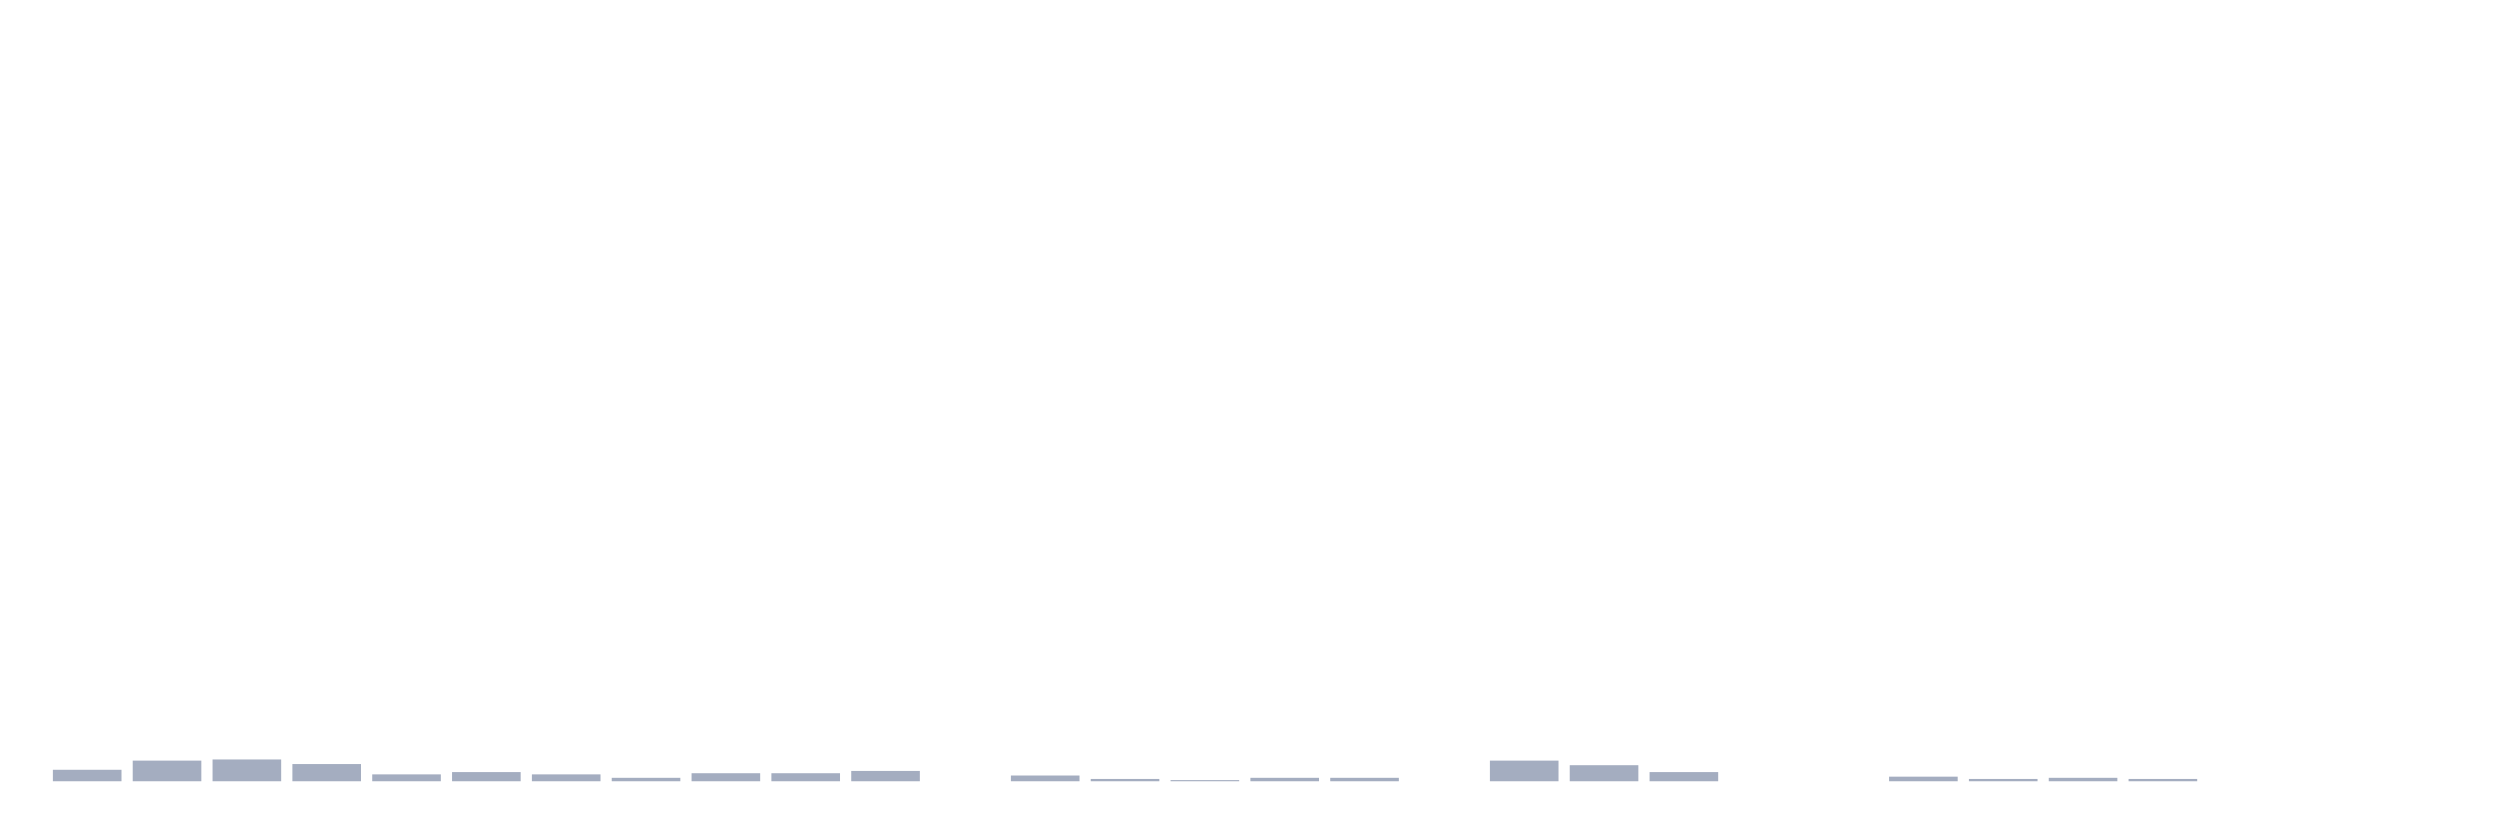
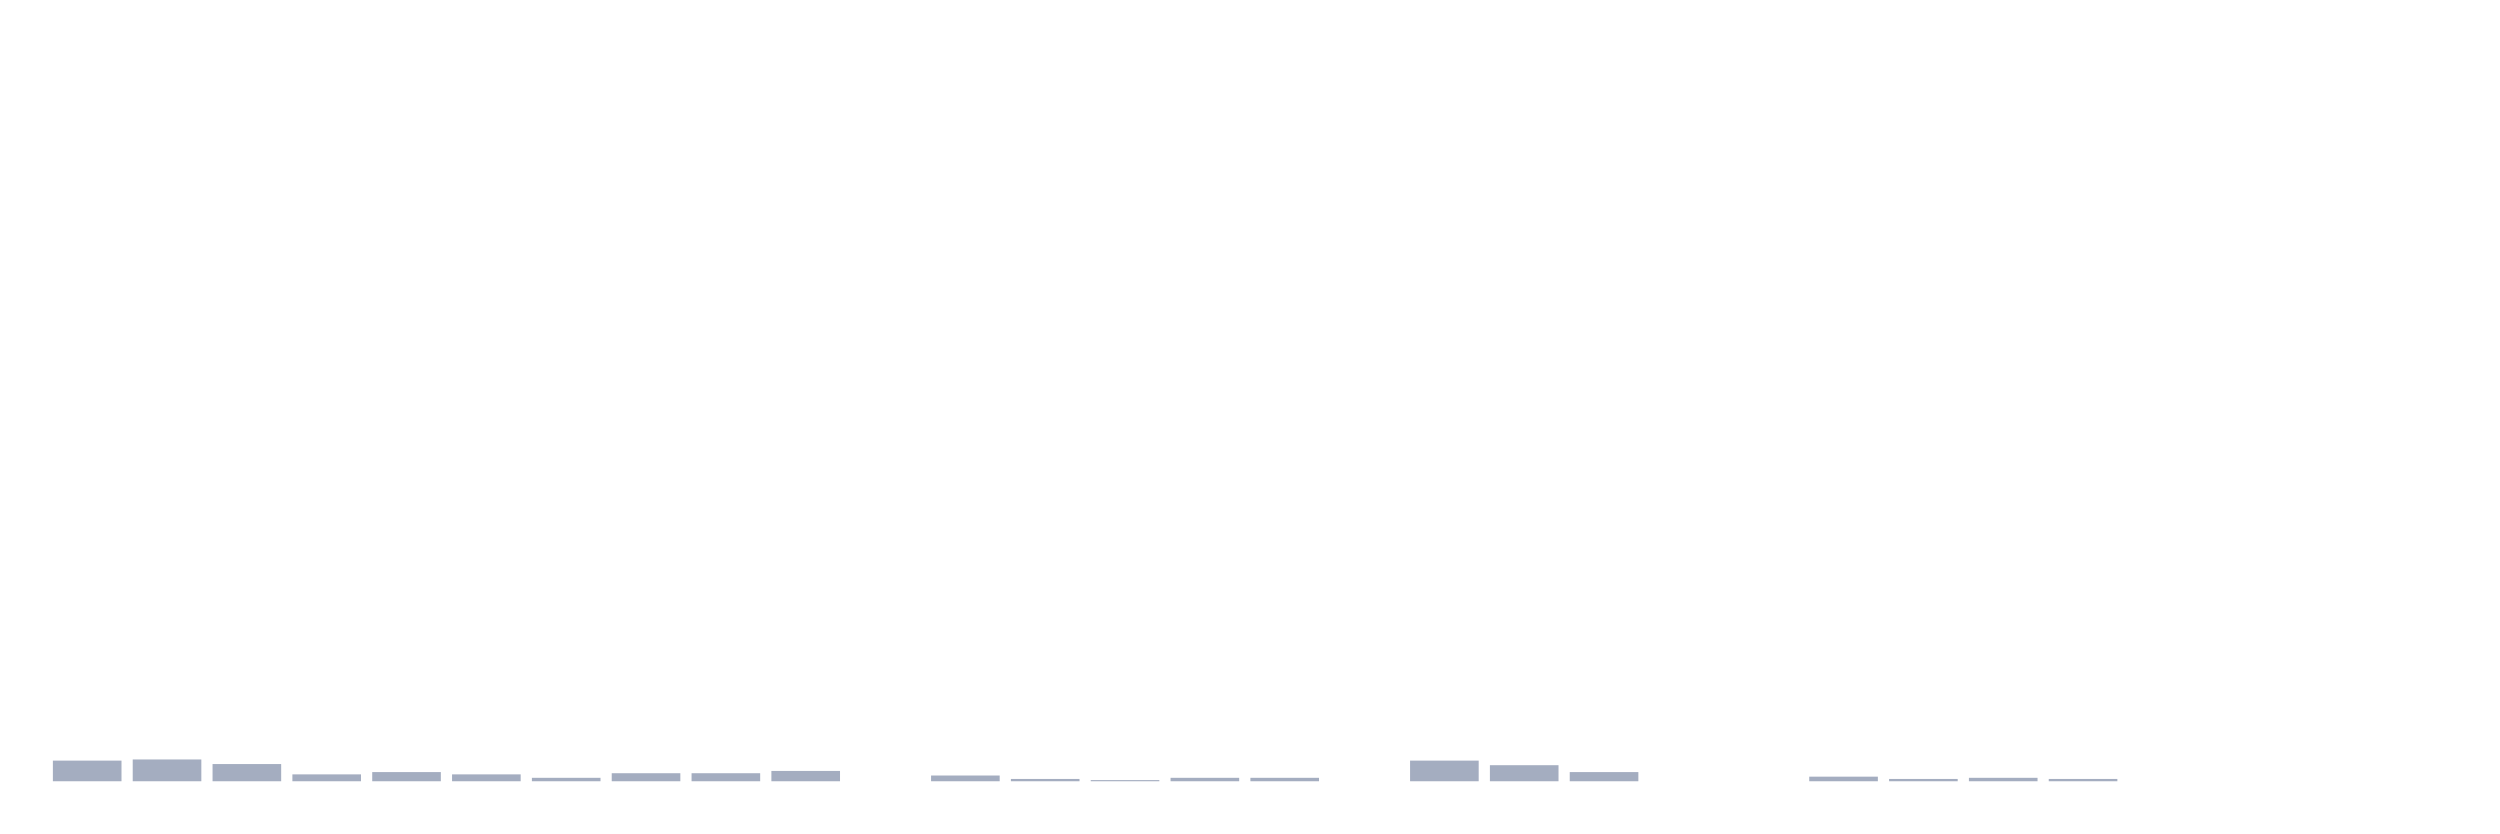
<svg xmlns="http://www.w3.org/2000/svg" viewBox="0 0 480 160">
  <g transform="translate(10,10)">
-     <rect class="bar" x="0.153" width="13.175" y="137.799" height="2.201" fill="rgb(164,173,192)" />
-     <rect class="bar" x="15.482" width="13.175" y="136.038" height="3.962" fill="rgb(164,173,192)" />
-     <rect class="bar" x="30.81" width="13.175" y="135.818" height="4.182" fill="rgb(164,173,192)" />
-     <rect class="bar" x="46.138" width="13.175" y="136.698" height="3.302" fill="rgb(164,173,192)" />
-     <rect class="bar" x="61.466" width="13.175" y="138.679" height="1.321" fill="rgb(164,173,192)" />
-     <rect class="bar" x="76.794" width="13.175" y="138.239" height="1.761" fill="rgb(164,173,192)" />
-     <rect class="bar" x="92.123" width="13.175" y="138.679" height="1.321" fill="rgb(164,173,192)" />
-     <rect class="bar" x="107.451" width="13.175" y="139.34" height="0.66" fill="rgb(164,173,192)" />
+     <rect class="bar" x="0.153" width="13.175" y="136.038" height="3.962" fill="rgb(164,173,192)" />
+     <rect class="bar" x="15.482" width="13.175" y="135.818" height="4.182" fill="rgb(164,173,192)" />
+     <rect class="bar" x="30.81" width="13.175" y="136.698" height="3.302" fill="rgb(164,173,192)" />
+     <rect class="bar" x="46.138" width="13.175" y="138.679" height="1.321" fill="rgb(164,173,192)" />
+     <rect class="bar" x="61.466" width="13.175" y="138.239" height="1.761" fill="rgb(164,173,192)" />
+     <rect class="bar" x="76.794" width="13.175" y="138.679" height="1.321" fill="rgb(164,173,192)" />
+     <rect class="bar" x="92.123" width="13.175" y="139.34" height="0.66" fill="rgb(164,173,192)" />
+     <rect class="bar" x="107.451" width="13.175" y="138.459" height="1.541" fill="rgb(164,173,192)" />
    <rect class="bar" x="122.779" width="13.175" y="138.459" height="1.541" fill="rgb(164,173,192)" />
-     <rect class="bar" x="138.107" width="13.175" y="138.459" height="1.541" fill="rgb(164,173,192)" />
-     <rect class="bar" x="153.436" width="13.175" y="138.019" height="1.981" fill="rgb(164,173,192)" />
-     <rect class="bar" x="168.764" width="13.175" y="140" height="0" fill="rgb(164,173,192)" />
-     <rect class="bar" x="184.092" width="13.175" y="138.899" height="1.101" fill="rgb(164,173,192)" />
-     <rect class="bar" x="199.42" width="13.175" y="139.56" height="0.44" fill="rgb(164,173,192)" />
-     <rect class="bar" x="214.748" width="13.175" y="139.78" height="0.22" fill="rgb(164,173,192)" />
+     <rect class="bar" x="138.107" width="13.175" y="138.019" height="1.981" fill="rgb(164,173,192)" />
+     <rect class="bar" x="153.436" width="13.175" y="140" height="0" fill="rgb(164,173,192)" />
+     <rect class="bar" x="168.764" width="13.175" y="138.899" height="1.101" fill="rgb(164,173,192)" />
+     <rect class="bar" x="184.092" width="13.175" y="139.56" height="0.44" fill="rgb(164,173,192)" />
+     <rect class="bar" x="199.42" width="13.175" y="139.78" height="0.22" fill="rgb(164,173,192)" />
+     <rect class="bar" x="214.748" width="13.175" y="139.34" height="0.66" fill="rgb(164,173,192)" />
    <rect class="bar" x="230.077" width="13.175" y="139.34" height="0.66" fill="rgb(164,173,192)" />
-     <rect class="bar" x="245.405" width="13.175" y="139.34" height="0.66" fill="rgb(164,173,192)" />
-     <rect class="bar" x="260.733" width="13.175" y="140" height="0" fill="rgb(164,173,192)" />
-     <rect class="bar" x="276.061" width="13.175" y="136.038" height="3.962" fill="rgb(164,173,192)" />
-     <rect class="bar" x="291.39" width="13.175" y="136.918" height="3.082" fill="rgb(164,173,192)" />
-     <rect class="bar" x="306.718" width="13.175" y="138.239" height="1.761" fill="rgb(164,173,192)" />
+     <rect class="bar" x="245.405" width="13.175" y="140" height="0" fill="rgb(164,173,192)" />
+     <rect class="bar" x="260.733" width="13.175" y="136.038" height="3.962" fill="rgb(164,173,192)" />
+     <rect class="bar" x="276.061" width="13.175" y="136.918" height="3.082" fill="rgb(164,173,192)" />
+     <rect class="bar" x="291.39" width="13.175" y="138.239" height="1.761" fill="rgb(164,173,192)" />
+     <rect class="bar" x="306.718" width="13.175" y="140" height="0" fill="rgb(164,173,192)" />
    <rect class="bar" x="322.046" width="13.175" y="140" height="0" fill="rgb(164,173,192)" />
-     <rect class="bar" x="337.374" width="13.175" y="140" height="0" fill="rgb(164,173,192)" />
-     <rect class="bar" x="352.702" width="13.175" y="139.119" height="0.881" fill="rgb(164,173,192)" />
-     <rect class="bar" x="368.031" width="13.175" y="139.56" height="0.44" fill="rgb(164,173,192)" />
-     <rect class="bar" x="383.359" width="13.175" y="139.34" height="0.66" fill="rgb(164,173,192)" />
-     <rect class="bar" x="398.687" width="13.175" y="139.56" height="0.44" fill="rgb(164,173,192)" />
+     <rect class="bar" x="337.374" width="13.175" y="139.119" height="0.881" fill="rgb(164,173,192)" />
+     <rect class="bar" x="352.702" width="13.175" y="139.56" height="0.44" fill="rgb(164,173,192)" />
+     <rect class="bar" x="368.031" width="13.175" y="139.34" height="0.66" fill="rgb(164,173,192)" />
+     <rect class="bar" x="383.359" width="13.175" y="139.56" height="0.44" fill="rgb(164,173,192)" />
+     <rect class="bar" x="398.687" width="13.175" y="140" height="0" fill="rgb(164,173,192)" />
    <rect class="bar" x="414.015" width="13.175" y="140" height="0" fill="rgb(164,173,192)" />
    <rect class="bar" x="429.344" width="13.175" y="140" height="0" fill="rgb(164,173,192)" />
    <rect class="bar" x="444.672" width="13.175" y="140" height="0" fill="rgb(164,173,192)" />
  </g>
</svg>
